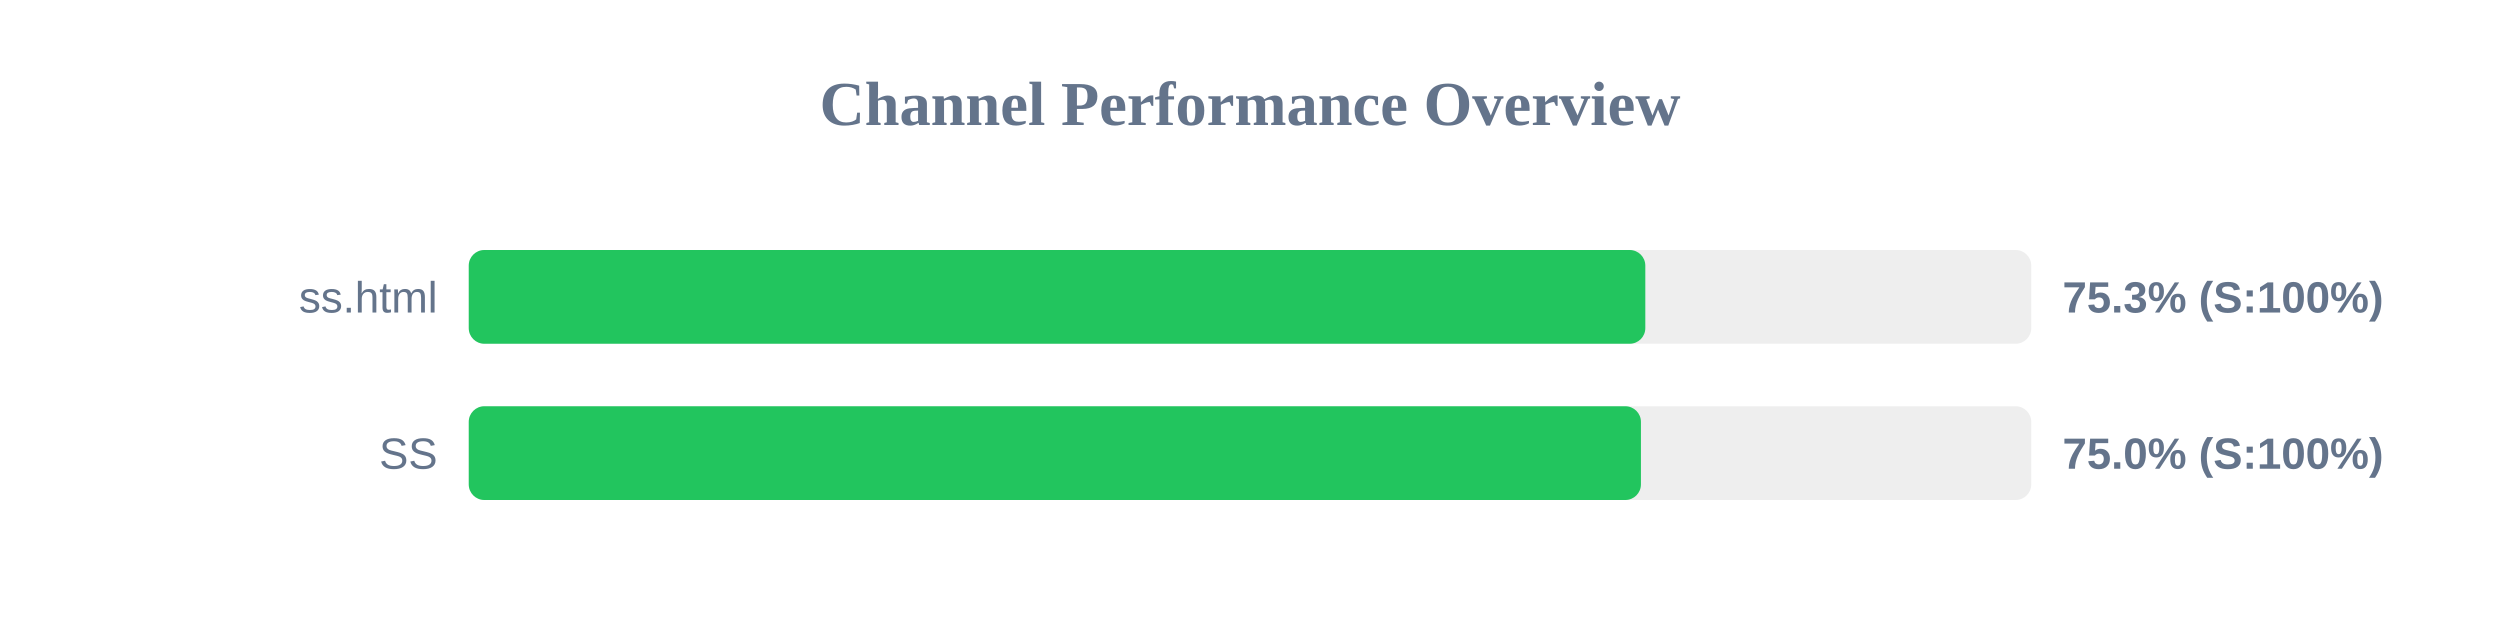
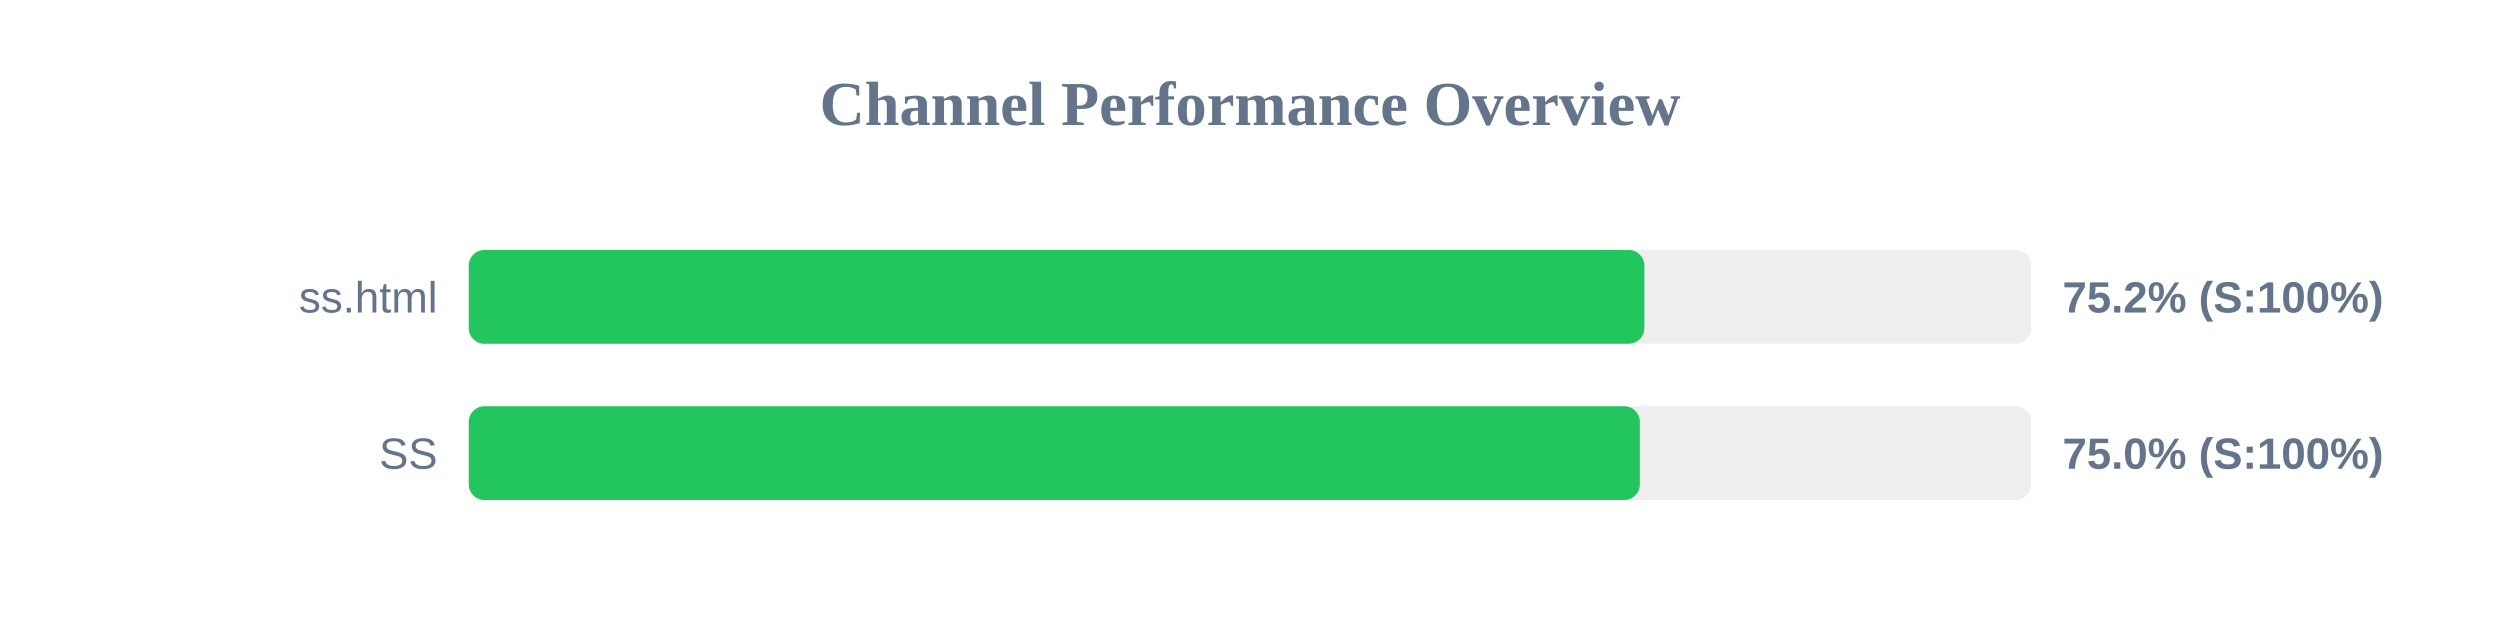
<svg xmlns="http://www.w3.org/2000/svg" width="800" height="200" version="1.1">
  <style>
        .row { font: 14px Arial; fill: #64748b; }
        .score { font: bold 14px Arial; fill: #64748b; }
    </style>
  <text x="400" y="40" text-anchor="middle" font-size="20px" font-weight="bold" fill="#64748b">Channel Performance Overview</text>
  <rect x="150" y="80" width="500" height="30" fill="#eee" rx="5" />
-   <rect x="150" y="80" width="376.5" height="30" fill="#22c55e" rx="5" />
+   <rect x="150" y="80" width="376.2" height="30" fill="#22c55e" rx="5" />
  <text x="140" y="100" text-anchor="end" class="row">ss.html</text>
-   <text x="660" y="100" text-anchor="start" class="score">75.3% (S:100%)</text>
+   <text x="660" y="100" text-anchor="start" class="score">75.2% (S:100%)</text>
  <rect x="150" y="130" width="500" height="30" fill="#eee" rx="5" />
-   <rect x="150" y="130" width="375.1" height="30" fill="#22c55e" rx="5" />
+   <rect x="150" y="130" width="374.75" height="30" fill="#22c55e" rx="5" />
  <text x="140" y="150" text-anchor="end" class="row">SS</text>
  <text x="660" y="150" text-anchor="start" class="score">75.0% (S:100%)</text>
</svg>
